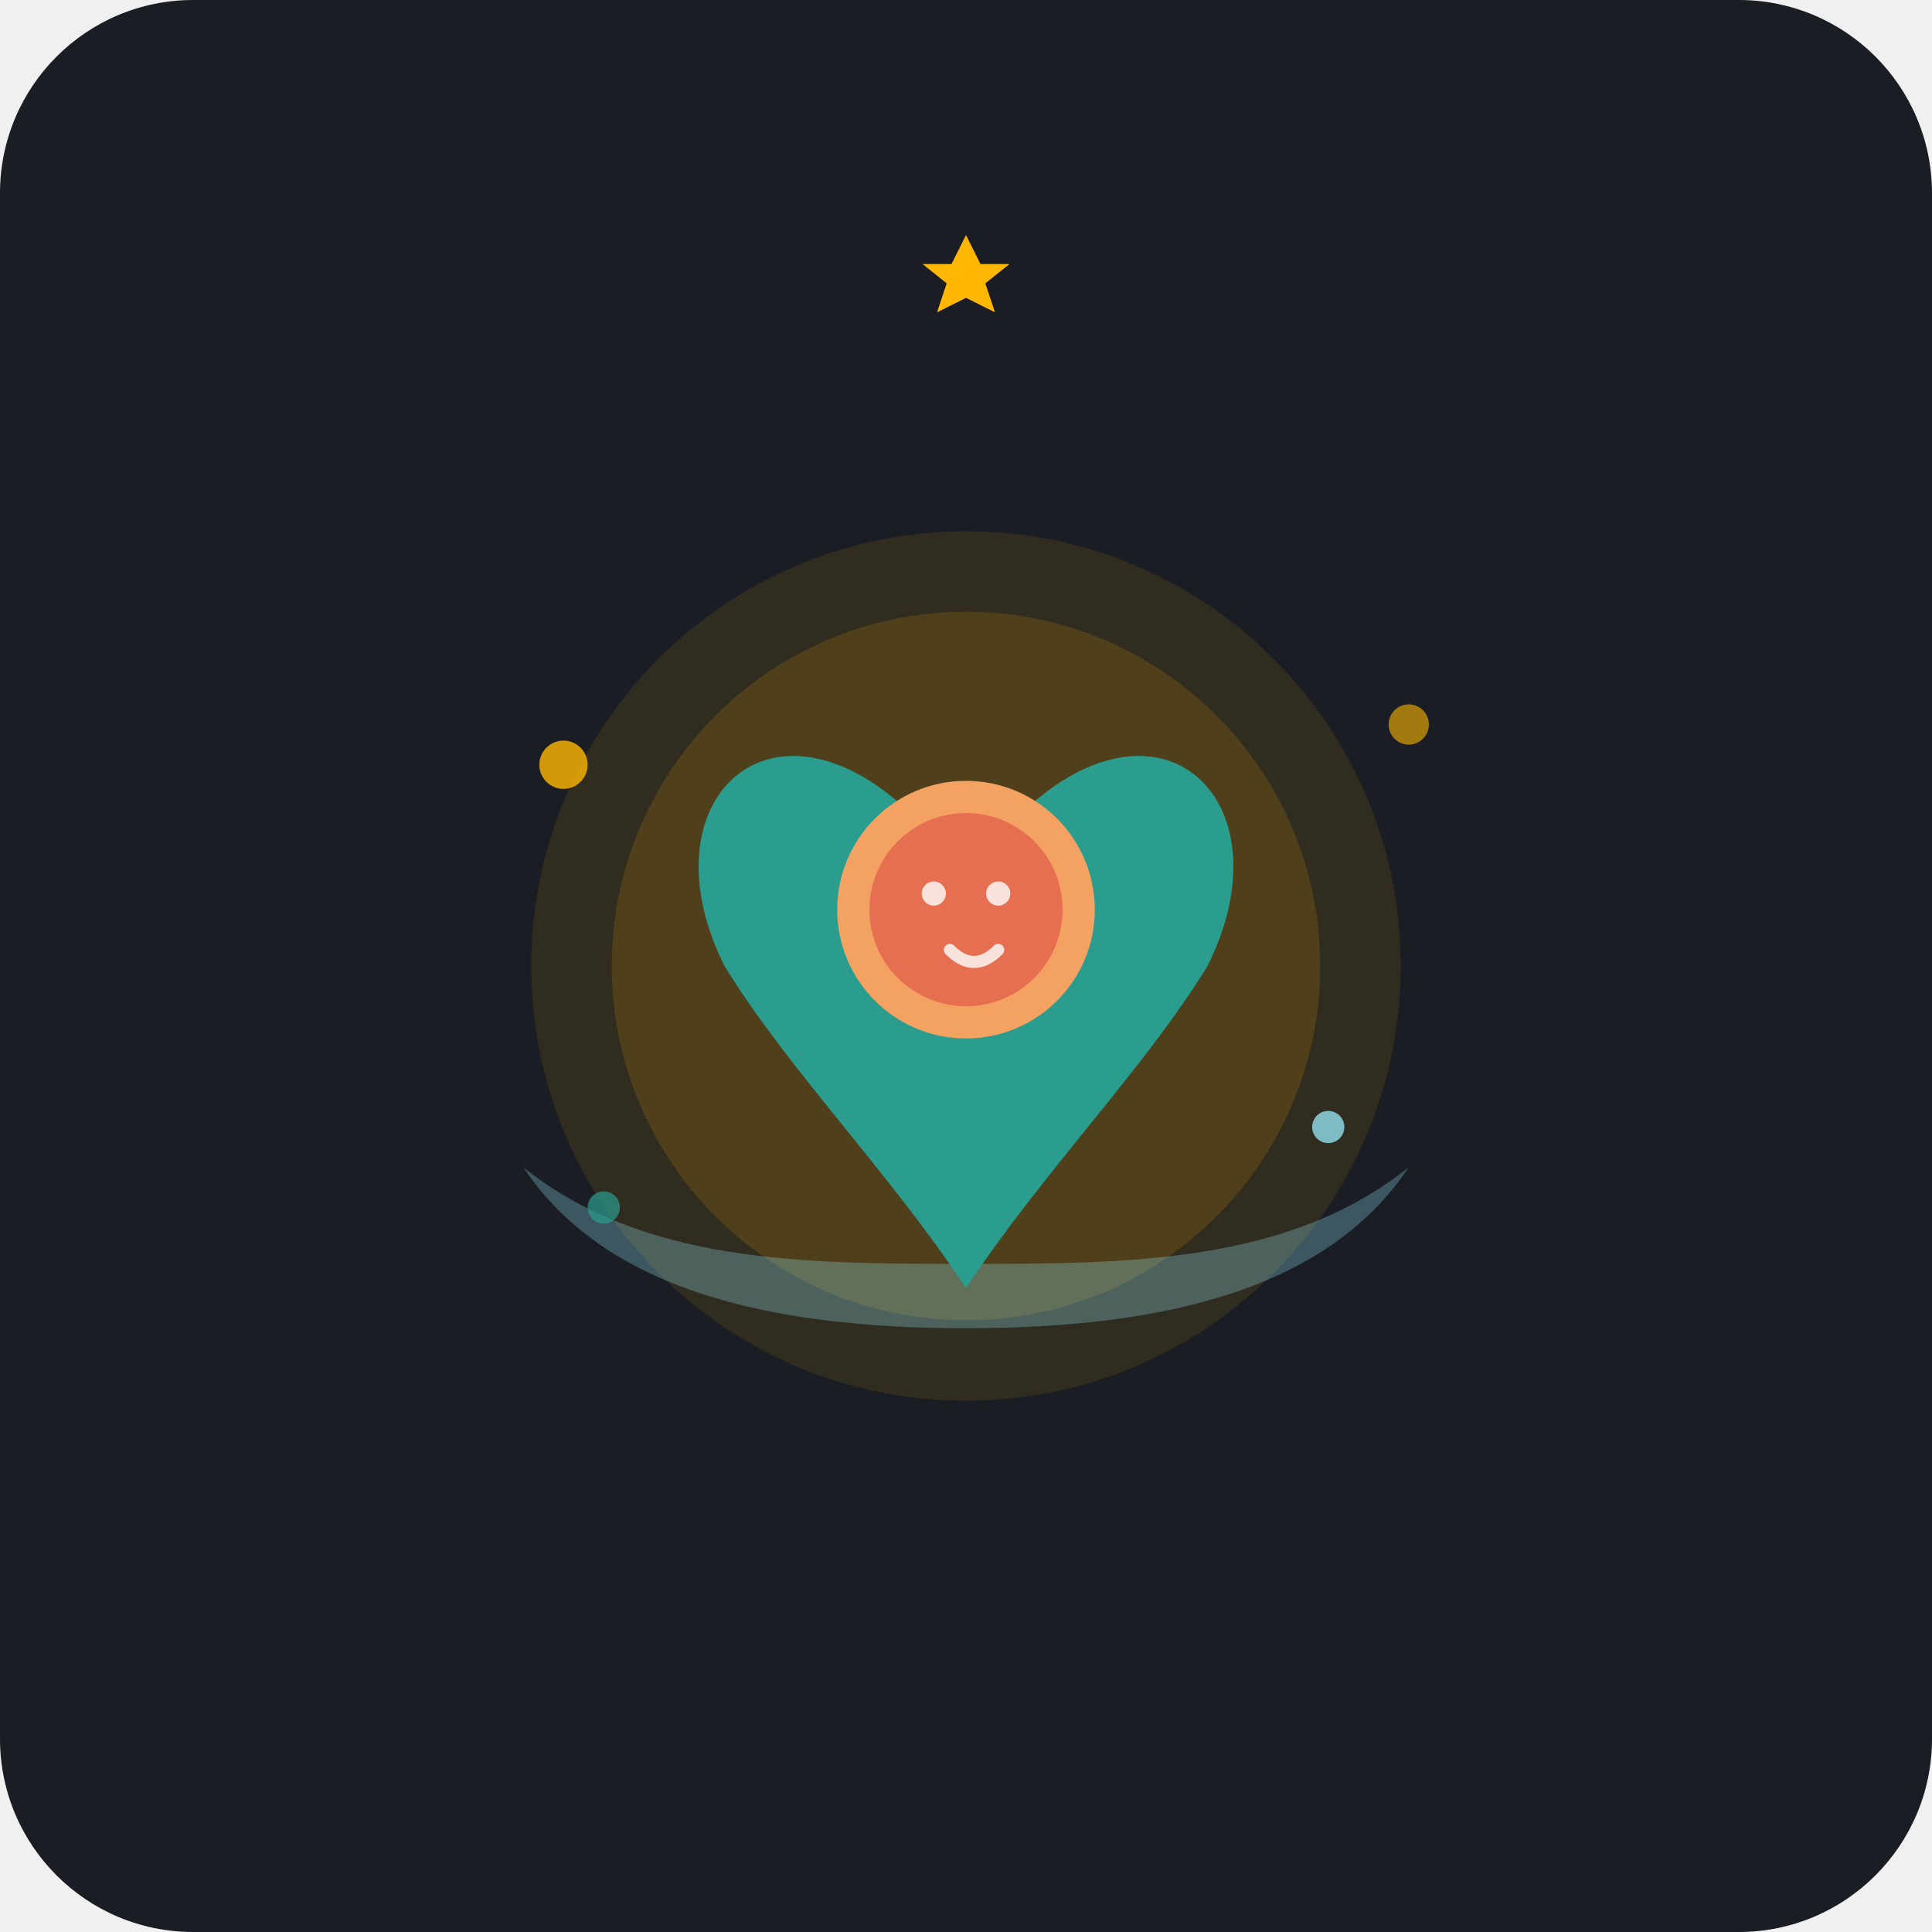
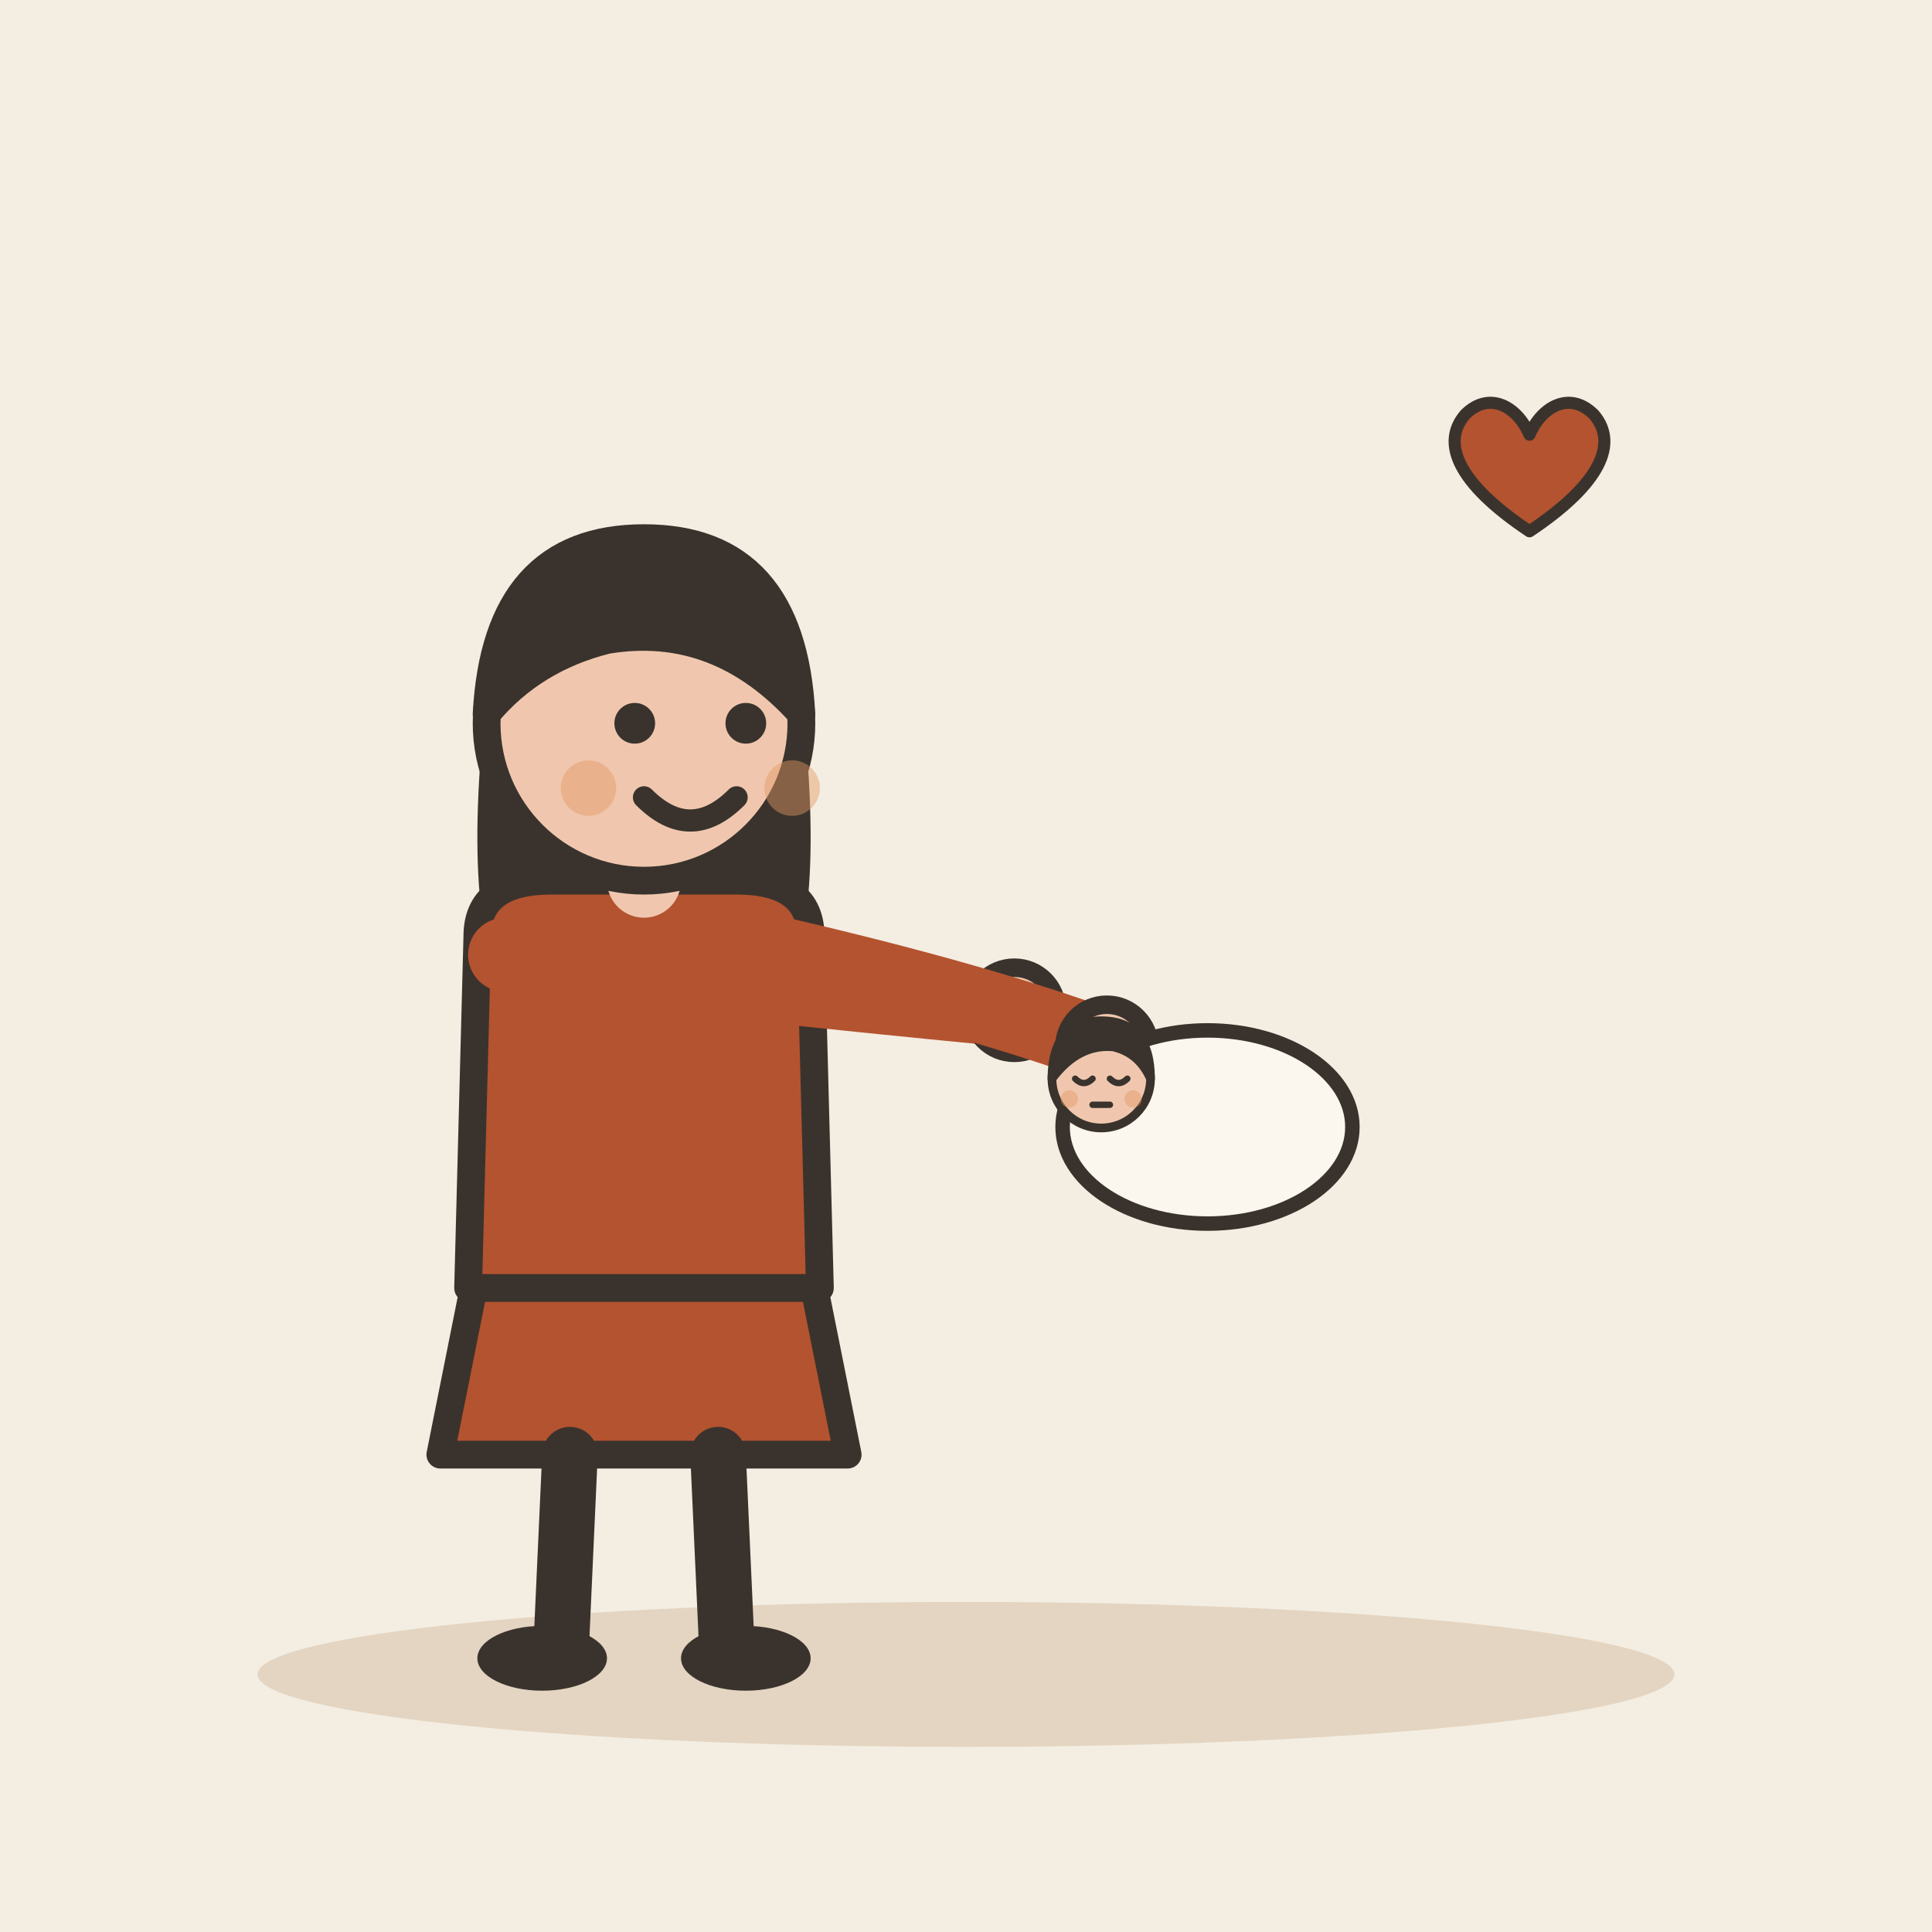
- <svg xmlns="http://www.w3.org/2000/svg" width="240" height="240" viewBox="0 0 240 240">
-   <rect width="240" height="240" rx="24" fill="#1A1D24" />
-   <g transform="translate(120, 115)">
-     <circle cx="0" cy="5" r="54" fill="#FFB703" opacity="0.1" />
-     <circle cx="0" cy="5" r="44" fill="#FFB703" opacity="0.15" />
-     <path d="M-55,30 C-45,45 -25,50 0,50 C25,50 45,45 55,30 C40,42 20,42 0,42 C-20,42 -40,42 -55,30 Z" fill="#90E0EF" opacity="0.3" />
-     <path d="M-8,-15 C-25,-30 -40,-15 -30,5 C-22,18 -10,30 0,45 C10,30 22,18 30,5 C40,-15 25,-30 8,-15 Z" fill="#2A9D8F" />
-     <circle cx="0" cy="-2" r="16" fill="#F4A261" />
-     <circle cx="0" cy="-2" r="12" fill="#E76F51" />
-     <circle cx="-4" cy="-4" r="1.5" fill="#FFFFFF" opacity="0.8" />
-     <circle cx="4" cy="-4" r="1.5" fill="#FFFFFF" opacity="0.8" />
-     <path d="M-2,3 C0,5 2,5 4,3" stroke="#FFFFFF" stroke-width="1.5" stroke-linecap="round" fill="none" opacity="0.8" />
-     <circle cx="-50" cy="-20" r="3" fill="#FFB703" opacity="0.8" />
-     <circle cx="55" cy="-25" r="2.5" fill="#FFB703" opacity="0.6" />
-     <circle cx="45" cy="25" r="2" fill="#90E0EF" opacity="0.8" />
-     <circle cx="-45" cy="35" r="2" fill="#2A9D8F" opacity="0.7" />
-     <path d="M 0,-48 L 3,-42 L 9,-42 L 4,-38 L 6,-32 L 0,-35 L -6,-32 L -4,-38 L -9,-42 L -3,-42 Z" fill="#FFB703" transform="scale(0.6) translate(0, -95)" />
+ <svg xmlns="http://www.w3.org/2000/svg" viewBox="0 0 240 240" data-style="editorial">
+   <rect width="240" height="240" fill="#F4EDE2" />
+   <ellipse cx="120" cy="208" rx="88" ry="9" fill="#E3D5C1" />
+   <g transform="translate(80 206) scale(1.15 1.15)">
+     <path d="M-18 -42L-22 -22L22 -22L18 -42Z" fill="#B4532F" stroke="#3A332D" stroke-width="3" stroke-linecap="round" stroke-linejoin="round" />
+     <path d="M-8 -22L-9 0" stroke="#3A332D" stroke-width="6" stroke-linecap="round" fill="none" />
+     <path d="M8 -22L9 0" stroke="#3A332D" stroke-width="6" stroke-linecap="round" fill="none" />
+     <ellipse cx="-11" cy="0" rx="7" ry="3.5" fill="#3A332D" />
+     <ellipse cx="11" cy="0" rx="7" ry="3.5" fill="#3A332D" />
+     <path d="M-17 -104Q-20 -78 -14 -70L-6 -78L6 -78L14 -70Q20 -78 17 -104Z" fill="#3A332D" />
+     <path d="M-18 -78Q-18 -84 -10 -84L10 -84Q18 -84 18 -78L19 -40L-19 -40Z" fill="#B4532F" stroke="#3A332D" stroke-width="3" stroke-linecap="round" stroke-linejoin="round" />
+     <path d="M-15 -76Q8.5 -73 40 -70" fill="none" stroke="#B4532F" stroke-width="8" stroke-linecap="round" stroke-linejoin="round" />
+     <circle cx="40" cy="-70" r="4.6" fill="#F0C7AE" stroke="#3A332D" stroke-linecap="round" stroke-linejoin="round" stroke-width="2" />
+     <path d="M15 -76Q36.5 -71 50 -66" fill="none" stroke="#B4532F" stroke-width="8" stroke-linecap="round" stroke-linejoin="round" />
+     <circle cx="50" cy="-66" r="4.6" fill="#F0C7AE" stroke="#3A332D" stroke-linecap="round" stroke-linejoin="round" stroke-width="2" />
+     <path d="M0 -84L0 -88" stroke="#F0C7AE" stroke-width="8" stroke-linecap="round" fill="none" />
+     <circle cx="0" cy="-101" r="17" fill="#F0C7AE" stroke="#3A332D" stroke-width="3" stroke-linecap="round" stroke-linejoin="round" />
+     <path d="M-17 -102Q-16 -121 0 -121Q16 -121 17 -102Q8 -112 -4 -110Q-12 -108 -17 -102Z" fill="#3A332D" stroke="#3A332D" stroke-width="3" stroke-linecap="round" stroke-linejoin="round" />
+     <circle cx="-1" cy="-101" r="2.2" fill="#3A332D" />
+     <circle cx="11" cy="-101" r="2.2" fill="#3A332D" />
+     <path d="M0 -93Q5 -88 10 -93" fill="none" stroke="#3A332D" stroke-width="2.4" stroke-linecap="round" stroke-linejoin="round" />
+     <circle cx="-6" cy="-94" r="3" fill="#E39A62" opacity="0.45" />
+     <circle cx="16" cy="-94" r="3" fill="#E39A62" opacity="0.45" />
+   </g>
+   <g transform="translate(150 140) scale(0.6 0.6)">
+     <ellipse cx="0" cy="0" rx="30" ry="20" fill="#FBF6EE" stroke="#3A332D" stroke-width="3" stroke-linecap="round" stroke-linejoin="round" />
+     <g transform="translate(-22 50.6) scale(0.6 0.6)">
+       <circle cx="0" cy="-101" r="17" fill="#F0C7AE" stroke="#3A332D" stroke-width="3" stroke-linecap="round" stroke-linejoin="round" />
+       <path d="M-17 -101Q-17 -121 0 -121Q17 -121 17 -101Q13 -110 4 -112Q-8 -113 -17 -101Z" fill="#3A332D" stroke="#3A332D" stroke-width="3" stroke-linecap="round" stroke-linejoin="round" />
+       <path d="M-9 -101Q-6 -98 -3 -101" fill="none" stroke="#3A332D" stroke-width="2.2" stroke-linecap="round" stroke-linejoin="round" />
+       <path d="M3 -101Q6 -98 9 -101" fill="none" stroke="#3A332D" stroke-width="2.2" stroke-linecap="round" stroke-linejoin="round" />
+       <path d="M-3 -92L3 -92" fill="none" stroke="#3A332D" stroke-width="2.2" stroke-linecap="round" stroke-linejoin="round" />
+       <circle cx="-11" cy="-94" r="3" fill="#E39A62" opacity="0.45" />
+       <circle cx="11" cy="-94" r="3" fill="#E39A62" opacity="0.45" />
+     </g>
+   </g>
+   <g transform="translate(190 60) scale(0.5 0.5)">
+     <path d="M0 12C-18 0 -22 -10 -16 -17C-10 -23 -3 -19 0 -12C3 -19 10 -23 16 -17C22 -10 18 0 0 12Z" fill="#B4532F" stroke="#3A332D" stroke-width="3" stroke-linecap="round" stroke-linejoin="round" />
  </g>
</svg>
